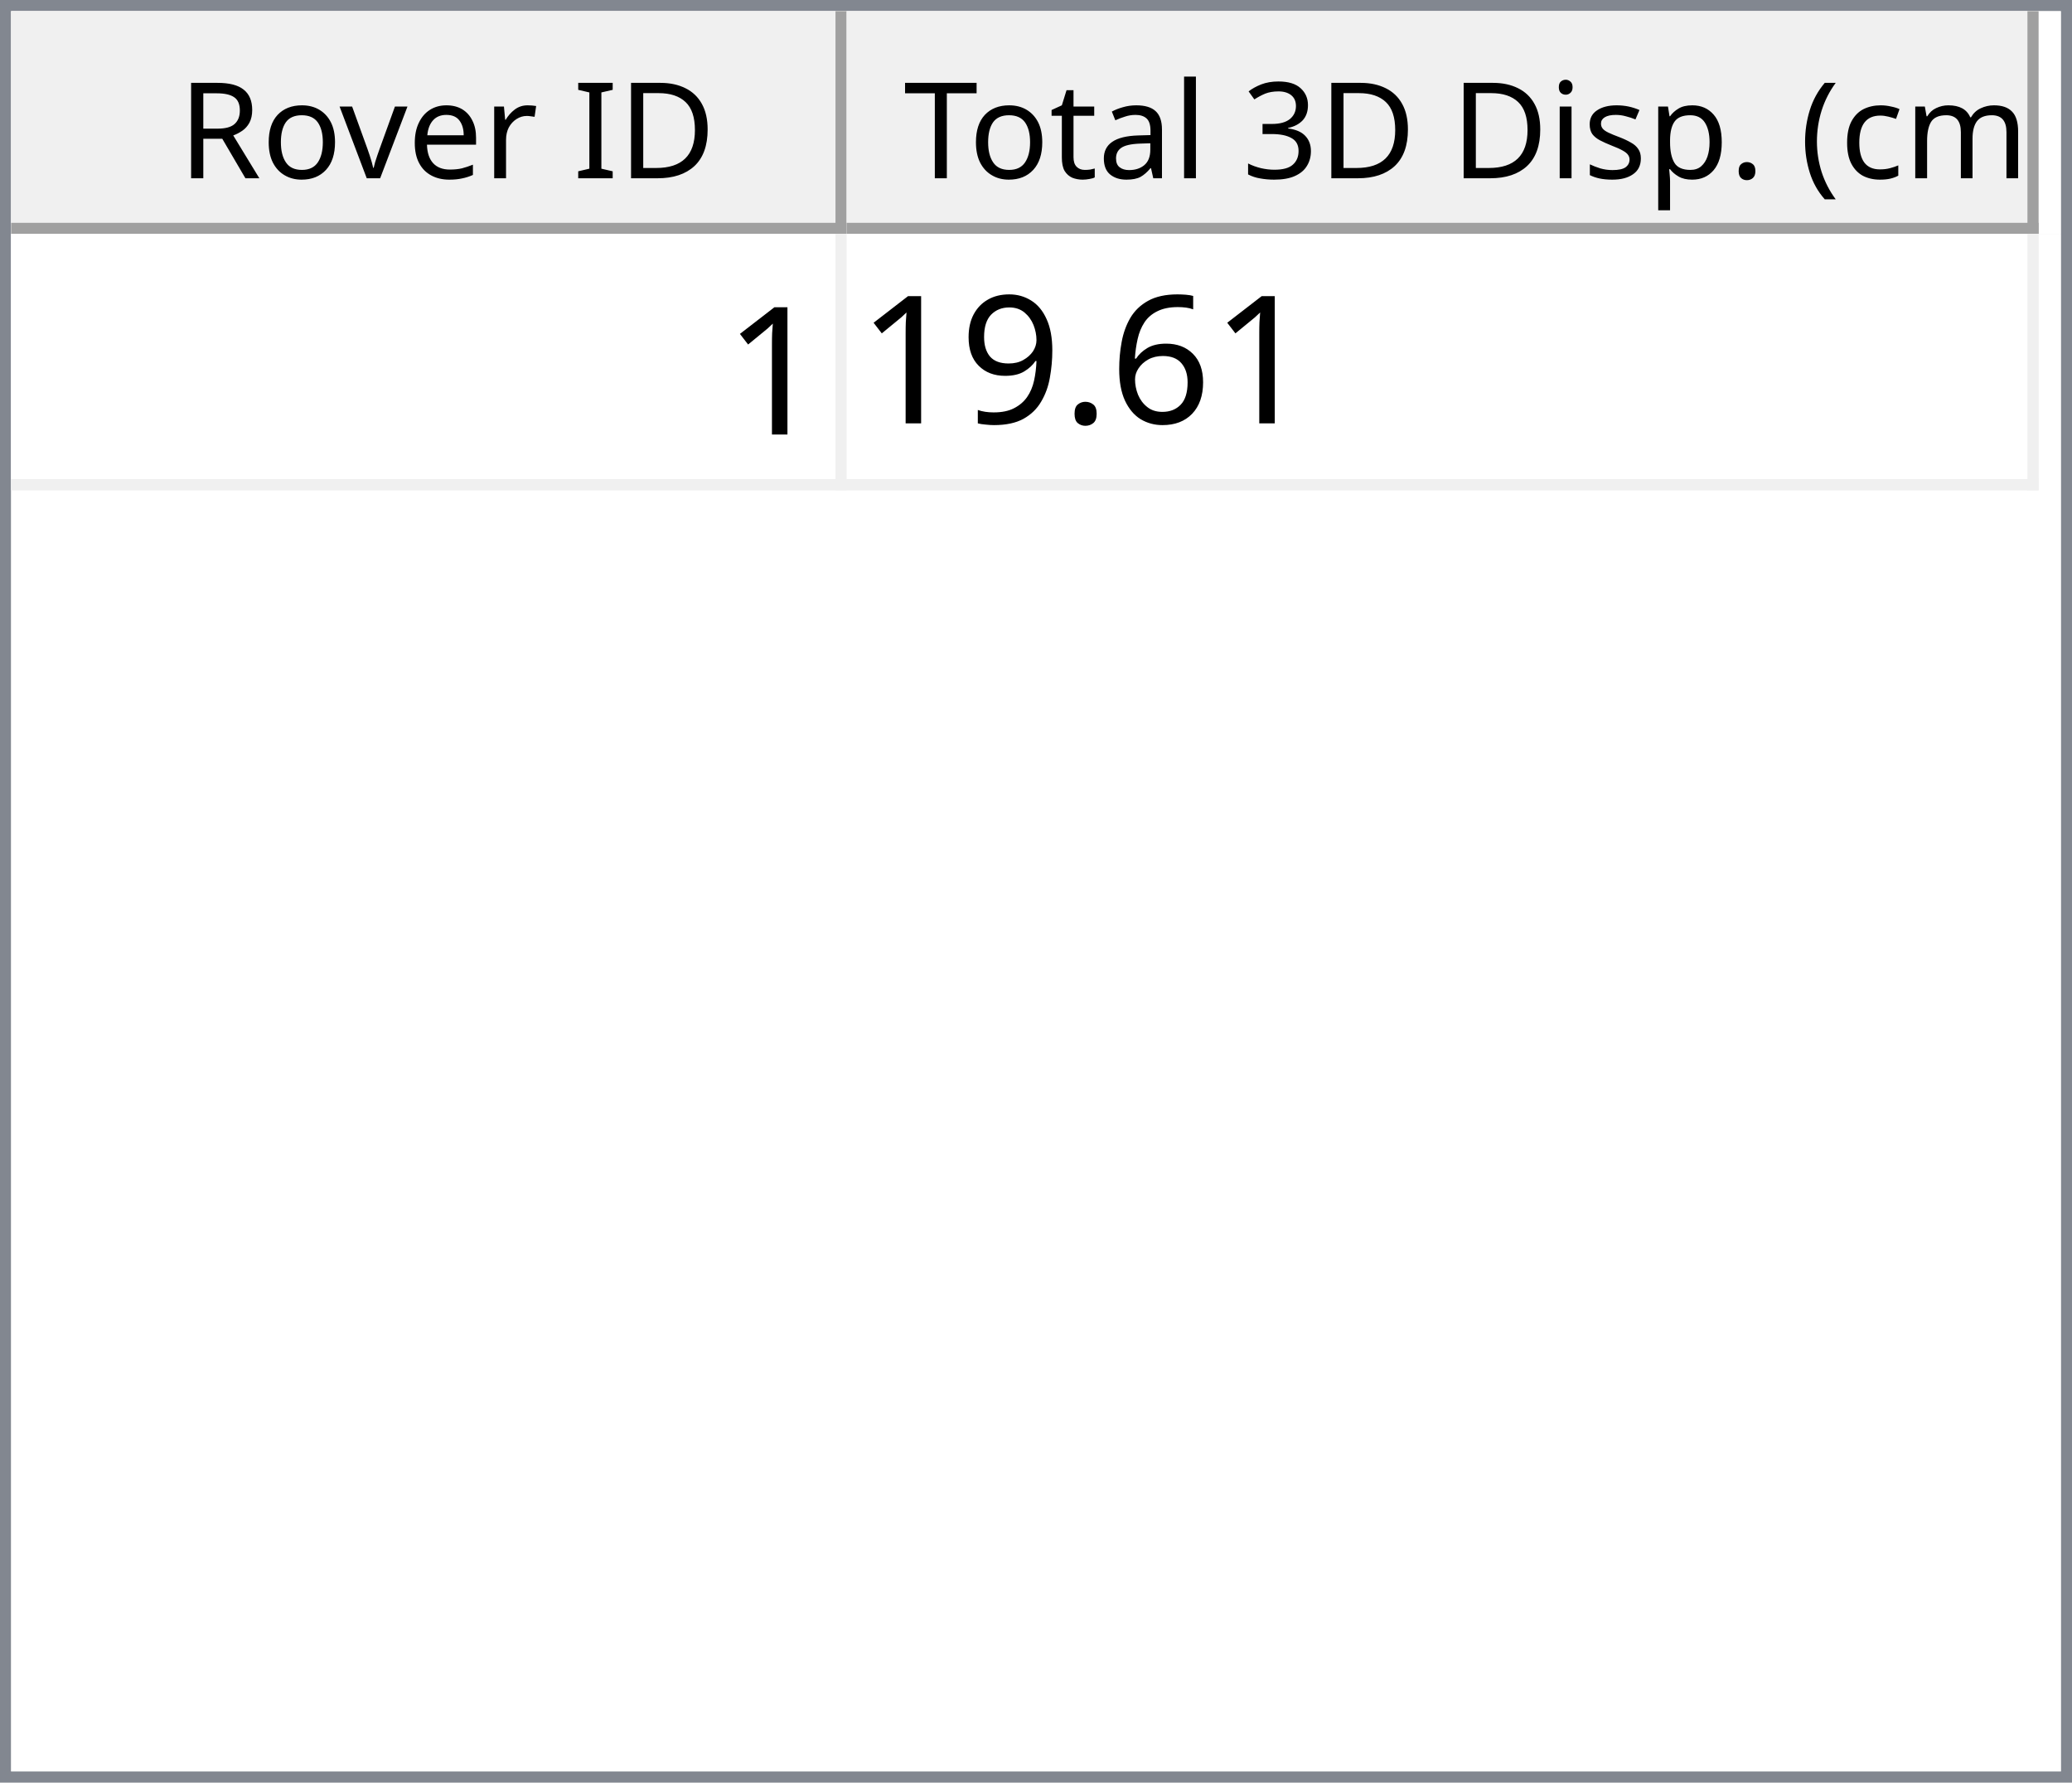
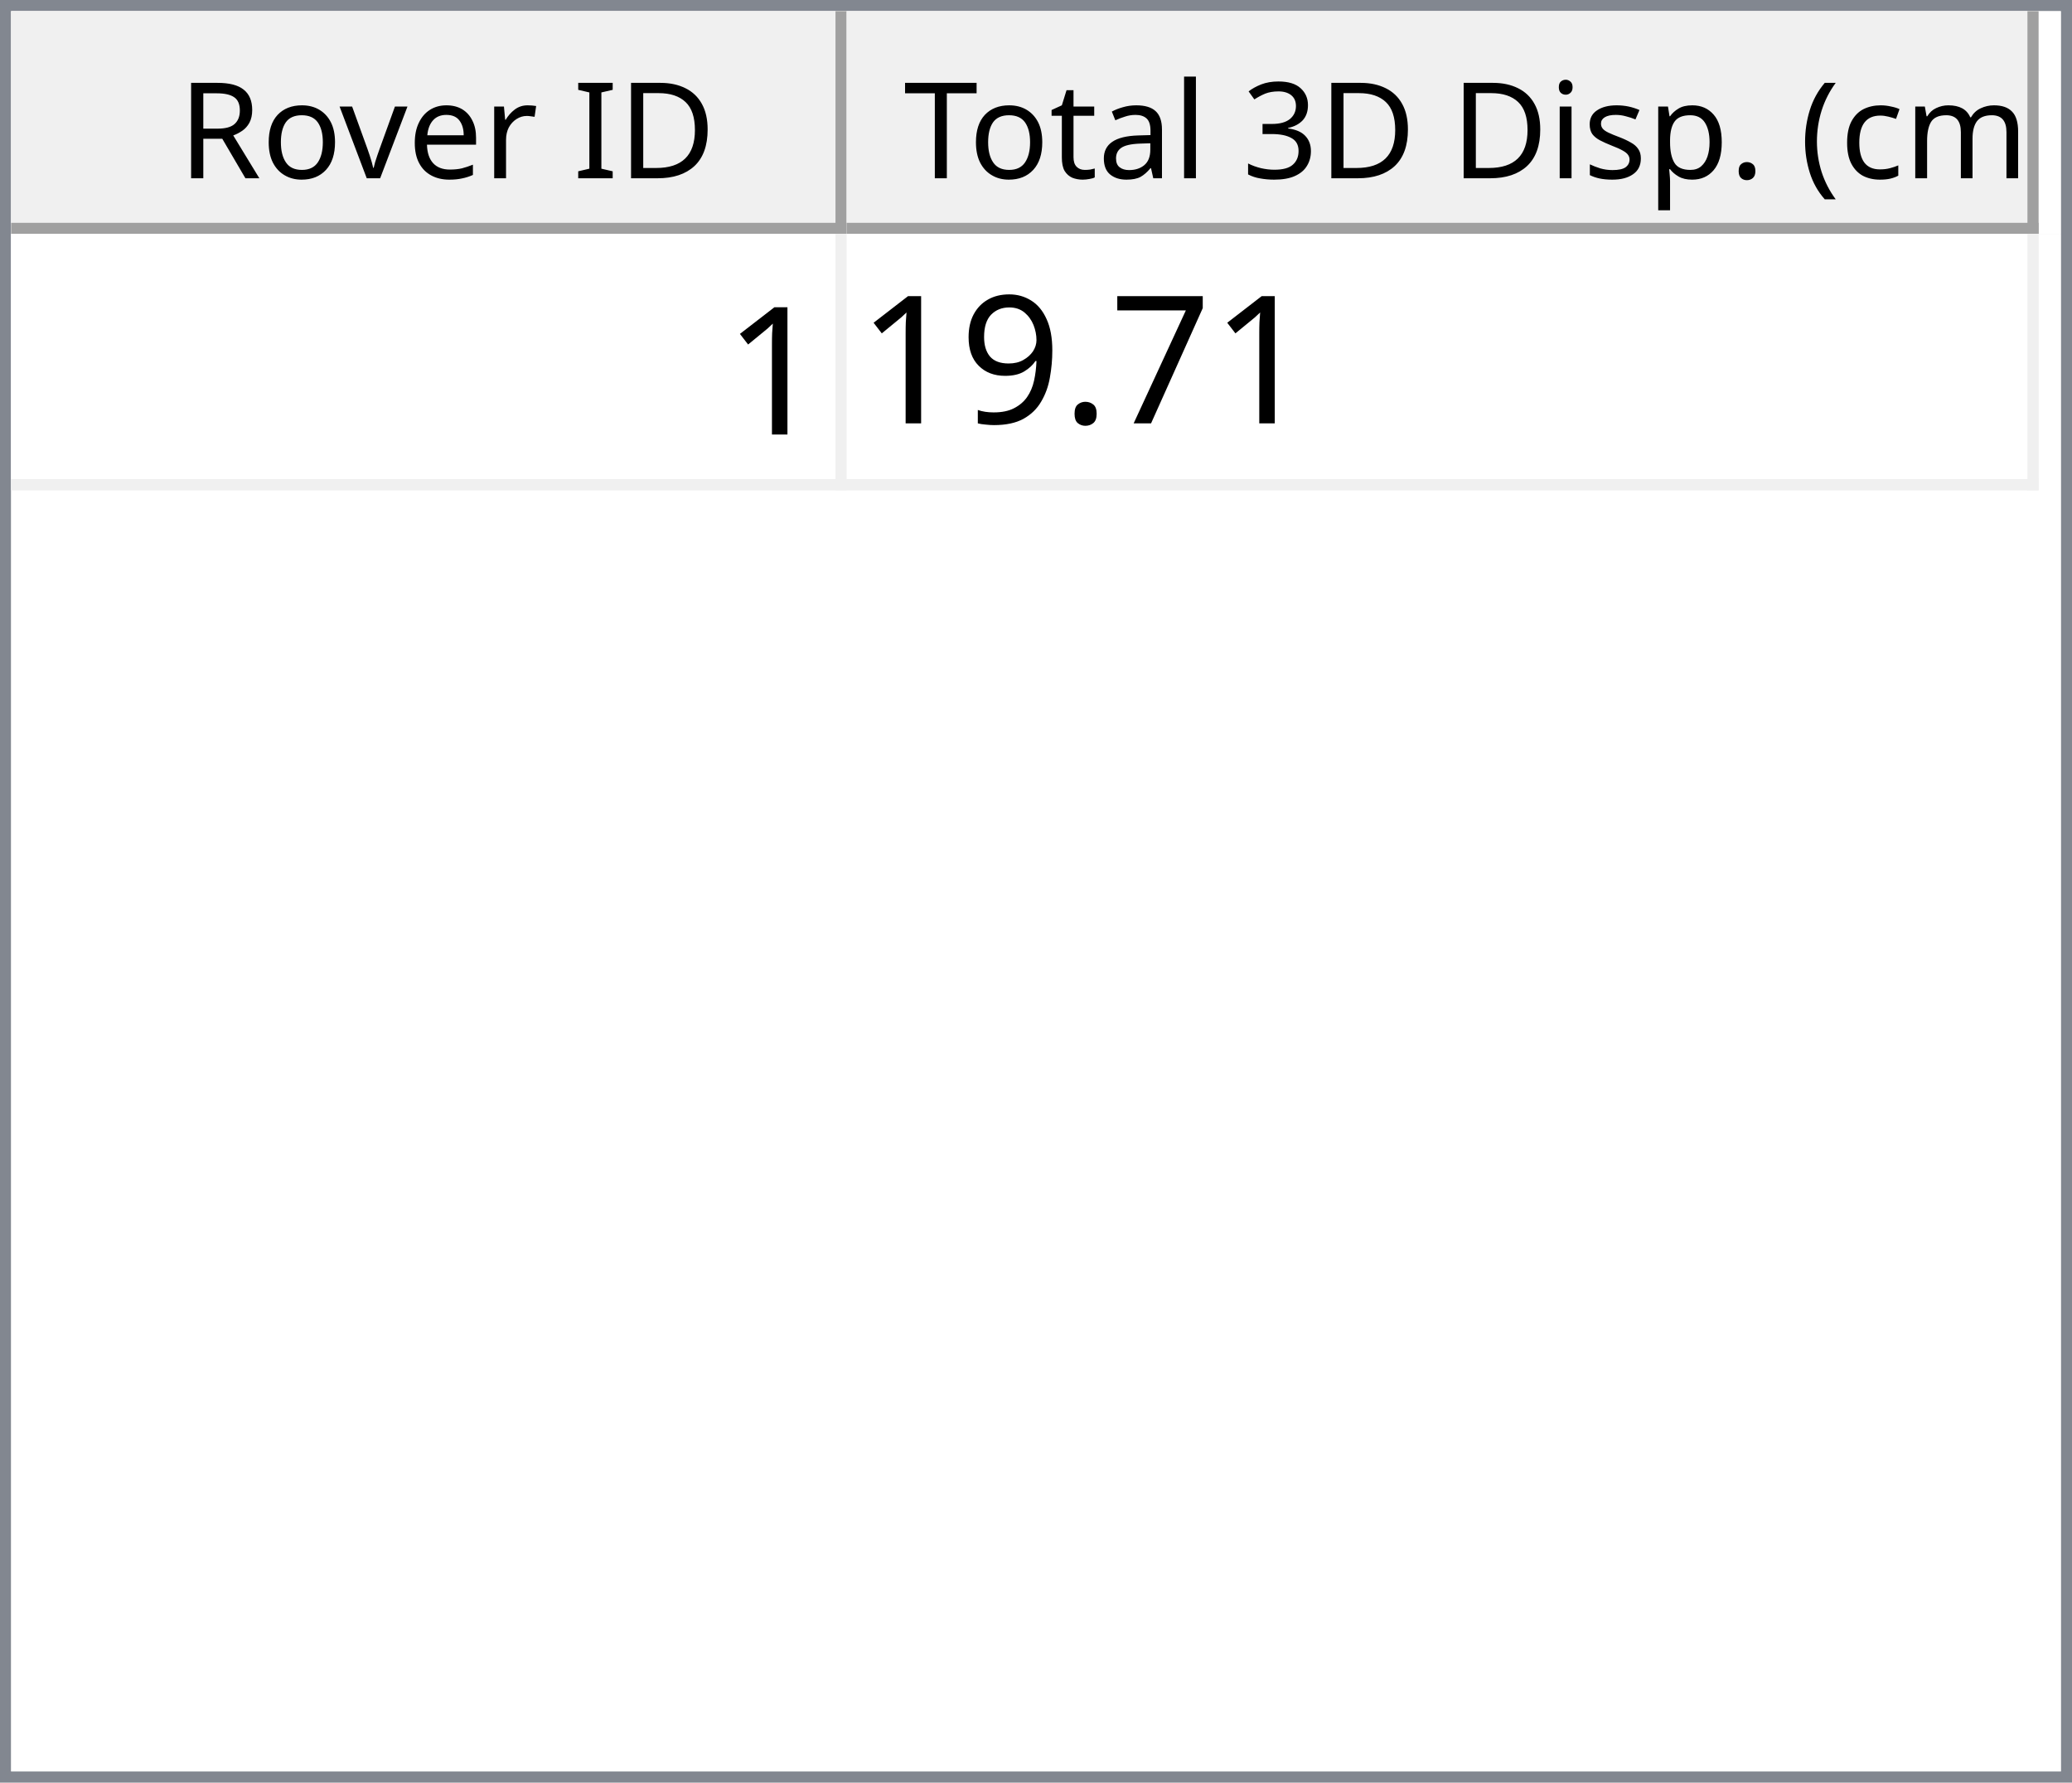
<svg xmlns="http://www.w3.org/2000/svg" style="fill-opacity:1; color-rendering:auto; color-interpolation:auto; text-rendering:auto; stroke:black; stroke-linecap:square; stroke-miterlimit:10; shape-rendering:auto; stroke-opacity:1; fill:black; stroke-dasharray:none; font-weight:normal; stroke-width:1; font-family:'Dialog'; font-style:normal; stroke-linejoin:miter; font-size:12px; stroke-dashoffset:0; image-rendering:auto;" width="186" height="160">
  <defs id="genericDefs" />
  <g>
    <defs id="defs1">
      <clipPath clipPathUnits="userSpaceOnUse" id="clipPath1">
        <path d="M0 0 L186 0 L186 160 L0 160 L0 0 Z" />
      </clipPath>
      <clipPath clipPathUnits="userSpaceOnUse" id="clipPath2">
        <path d="M0 0 L0 160 L186 160 L186 0 Z" />
      </clipPath>
      <clipPath clipPathUnits="userSpaceOnUse" id="clipPath3">
        <path d="M0 0 L0 20 L184 20 L184 0 Z" />
      </clipPath>
      <clipPath clipPathUnits="userSpaceOnUse" id="clipPath4">
        <path d="M0 0 L0 20 L75 20 L75 0 Z" />
      </clipPath>
      <clipPath clipPathUnits="userSpaceOnUse" id="clipPath5">
        <path d="M1 1 L1 19 L74 19 L74 1 Z" />
      </clipPath>
      <clipPath clipPathUnits="userSpaceOnUse" id="clipPath6">
        <path d="M0 0 L0 18 L73 18 L73 0 Z" />
      </clipPath>
      <clipPath clipPathUnits="userSpaceOnUse" id="clipPath7">
        <path d="M-0.5 -0.5 L-0.5 19.5 L74.5 19.5 L74.5 -0.5 Z" />
      </clipPath>
      <clipPath clipPathUnits="userSpaceOnUse" id="clipPath8">
        <path d="M0 0 L0 20 L107 20 L107 0 Z" />
      </clipPath>
      <clipPath clipPathUnits="userSpaceOnUse" id="clipPath9">
        <path d="M1 1 L1 19 L106 19 L106 1 Z" />
      </clipPath>
      <clipPath clipPathUnits="userSpaceOnUse" id="clipPath10">
        <path d="M0 0 L0 18 L105 18 L105 0 Z" />
      </clipPath>
      <clipPath clipPathUnits="userSpaceOnUse" id="clipPath11">
        <path d="M-0.5 -0.5 L-0.5 19.5 L106.5 19.5 L106.5 -0.5 Z" />
      </clipPath>
      <clipPath clipPathUnits="userSpaceOnUse" id="clipPath12">
        <path d="M0 0 L0 138 L184 138 L184 0 Z" />
      </clipPath>
      <clipPath clipPathUnits="userSpaceOnUse" id="clipPath13">
        <path d="M0 0 L0 23 L182 23 L182 0 Z" />
      </clipPath>
      <clipPath clipPathUnits="userSpaceOnUse" id="clipPath14">
        <path d="M-0.5 -0.5 L-0.5 22.5 L181.5 22.5 L181.5 -0.5 Z" />
      </clipPath>
      <clipPath clipPathUnits="userSpaceOnUse" id="clipPath15">
        <path d="M0 0 L0 22 L74 22 L74 0 Z" />
      </clipPath>
      <clipPath clipPathUnits="userSpaceOnUse" id="clipPath16">
        <path d="M0 0 L0 22 L106 22 L106 0 Z" />
      </clipPath>
      <font horiz-adv-x="64.551" id="font1">
        <font-face ascent="107.91" descent="25.098" units-per-em="100" style="font-style:normal; font-family:Segoe UI; font-weight:normal;" />
        <missing-glyph horiz-adv-x="64.551" d="M8.109 0 L8.109 68.266 L56.453 68.266 L56.453 0 L8.109 0 ZM15.328 7.234 L49.219 7.234 L49.219 61.031 L15.328 61.031 L15.328 7.234 Z" />
        <glyph unicode="D" horiz-adv-x="70.117" d="M9.188 0 L9.188 70.016 L28.516 70.016 Q65.531 70.016 65.531 35.891 Q65.531 19.672 55.25 9.836 Q44.969 0 27.734 0 L9.188 0 ZM17.391 62.594 L17.391 7.422 L27.828 7.422 Q41.609 7.422 49.273 14.797 Q56.938 22.172 56.938 35.688 Q56.938 62.594 28.328 62.594 L17.391 62.594 Z" />
        <glyph unicode="I" horiz-adv-x="26.611" d="M17.391 0 L9.188 0 L9.188 70.016 L17.391 70.016 L17.391 0 Z" />
        <glyph unicode=" " horiz-adv-x="27.393" d="" />
        <glyph unicode="r" horiz-adv-x="34.766" d="M34.188 41.891 Q32.078 43.5 28.125 43.5 Q23 43.5 19.555 38.672 Q16.109 33.844 16.109 25.484 L16.109 0 L8.109 0 L8.109 50 L16.109 50 L16.109 39.703 L16.312 39.703 Q18.016 44.969 21.531 47.922 Q25.047 50.875 29.391 50.875 Q32.516 50.875 34.188 50.203 L34.188 41.891 Z" />
        <glyph unicode="e" horiz-adv-x="52.295" d="M48.297 23 L12.984 23 Q13.188 14.656 17.484 10.109 Q21.781 5.562 29.297 5.562 Q37.75 5.562 44.828 11.141 L44.828 3.609 Q38.234 -1.172 27.391 -1.172 Q16.797 -1.172 10.742 5.641 Q4.688 12.453 4.688 24.812 Q4.688 36.469 11.305 43.82 Q17.922 51.172 27.734 51.172 Q37.547 51.172 42.922 44.828 Q48.297 38.484 48.297 27.203 L48.297 23 ZM40.094 29.781 Q40.047 36.719 36.75 40.578 Q33.453 44.438 27.594 44.438 Q21.922 44.438 17.969 40.383 Q14.016 36.328 13.094 29.781 L40.094 29.781 Z" />
        <glyph unicode="v" horiz-adv-x="47.9" d="M47.406 50 L27.484 0 L19.625 0 L0.688 50 L9.469 50 L22.172 13.672 Q23.578 9.672 23.922 6.688 L24.125 6.688 Q24.609 10.453 25.688 13.484 L38.969 50 L47.406 50 Z" />
        <glyph unicode="o" horiz-adv-x="58.594" d="M29 -1.172 Q17.922 -1.172 11.305 5.836 Q4.688 12.844 4.688 24.422 Q4.688 37.016 11.57 44.094 Q18.453 51.172 30.172 51.172 Q41.359 51.172 47.633 44.289 Q53.906 37.406 53.906 25.203 Q53.906 13.234 47.141 6.031 Q40.375 -1.172 29 -1.172 ZM29.594 44.438 Q21.875 44.438 17.383 39.188 Q12.891 33.938 12.891 24.703 Q12.891 15.828 17.43 10.695 Q21.969 5.562 29.594 5.562 Q37.359 5.562 41.531 10.594 Q45.703 15.625 45.703 24.906 Q45.703 34.281 41.531 39.359 Q37.359 44.438 29.594 44.438 Z" />
        <glyph unicode="R" horiz-adv-x="59.814" d="M59.375 0 L49.609 0 L37.891 19.625 Q36.281 22.359 34.766 24.289 Q33.25 26.219 31.664 27.438 Q30.078 28.656 28.25 29.219 Q26.422 29.781 24.125 29.781 L17.391 29.781 L17.391 0 L9.188 0 L9.188 70.016 L30.078 70.016 Q34.672 70.016 38.555 68.867 Q42.438 67.719 45.289 65.375 Q48.141 63.031 49.758 59.547 Q51.375 56.062 51.375 51.375 Q51.375 47.703 50.273 44.656 Q49.172 41.609 47.148 39.211 Q45.125 36.812 42.266 35.133 Q39.406 33.453 35.844 32.516 L35.844 32.328 Q37.594 31.547 38.891 30.547 Q40.188 29.547 41.359 28.18 Q42.531 26.812 43.68 25.078 Q44.828 23.344 46.234 21.047 L59.375 0 ZM17.391 62.594 L17.391 37.203 L28.516 37.203 Q31.594 37.203 34.203 38.133 Q36.812 39.062 38.719 40.797 Q40.625 42.531 41.703 45.047 Q42.781 47.562 42.781 50.688 Q42.781 56.297 39.141 59.445 Q35.5 62.594 28.609 62.594 L17.391 62.594 Z" />
        <glyph unicode=")" horiz-adv-x="30.176" d="M8.297 -15.922 L1.172 -15.922 Q16.406 2.344 16.406 26.812 Q16.406 51.469 1.078 70.016 L8.297 70.016 Q23.531 52.156 23.531 26.703 Q23.531 1.375 8.297 -15.922 Z" />
        <glyph unicode="m" horiz-adv-x="86.133" d="M79.109 0 L71.094 0 L71.094 28.719 Q71.094 37.016 68.531 40.727 Q65.969 44.438 59.906 44.438 Q54.781 44.438 51.195 39.75 Q47.609 35.062 47.609 28.516 L47.609 0 L39.594 0 L39.594 29.688 Q39.594 44.438 28.219 44.438 Q22.953 44.438 19.531 40.016 Q16.109 35.594 16.109 28.516 L16.109 0 L8.109 0 L8.109 50 L16.109 50 L16.109 42.094 L16.312 42.094 Q21.625 51.172 31.844 51.172 Q36.969 51.172 40.773 48.312 Q44.578 45.453 46 40.828 Q51.562 51.172 62.594 51.172 Q79.109 51.172 79.109 30.812 L79.109 0 Z" />
        <glyph unicode="c" horiz-adv-x="46.191" d="M42.188 2.297 Q36.422 -1.172 28.516 -1.172 Q17.828 -1.172 11.258 5.789 Q4.688 12.75 4.688 23.828 Q4.688 36.188 11.766 43.68 Q18.844 51.172 30.672 51.172 Q37.25 51.172 42.281 48.734 L42.281 40.531 Q36.719 44.438 30.375 44.438 Q22.703 44.438 17.797 38.945 Q12.891 33.453 12.891 24.516 Q12.891 15.719 17.508 10.641 Q22.125 5.562 29.891 5.562 Q36.422 5.562 42.188 9.906 L42.188 2.297 Z" />
        <glyph unicode="(" horiz-adv-x="30.176" d="M29.109 -15.922 L21.969 -15.922 Q6.844 1.375 6.844 26.703 Q6.844 52.156 21.969 70.016 L29.203 70.016 Q13.875 51.469 13.875 26.812 Q13.875 2.344 29.109 -15.922 Z" />
        <glyph unicode="." horiz-adv-x="21.68" d="M10.891 -1.078 Q8.641 -1.078 7.055 0.539 Q5.469 2.156 5.469 4.391 Q5.469 6.641 7.055 8.273 Q8.641 9.906 10.891 9.906 Q13.188 9.906 14.797 8.273 Q16.406 6.641 16.406 4.391 Q16.406 2.156 14.797 0.539 Q13.188 -1.078 10.891 -1.078 Z" />
        <glyph unicode="p" horiz-adv-x="58.789" d="M16.312 7.234 L16.109 7.234 L16.109 -23 L8.109 -23 L8.109 50 L16.109 50 L16.109 41.219 L16.312 41.219 Q22.219 51.172 33.594 51.172 Q43.266 51.172 48.688 44.461 Q54.109 37.75 54.109 26.469 Q54.109 13.922 48 6.375 Q41.891 -1.172 31.297 -1.172 Q21.578 -1.172 16.312 7.234 ZM16.109 27.391 L16.109 20.406 Q16.109 14.203 20.141 9.883 Q24.172 5.562 30.375 5.562 Q37.641 5.562 41.773 11.133 Q45.906 16.703 45.906 26.609 Q45.906 34.969 42.047 39.703 Q38.188 44.438 31.594 44.438 Q24.609 44.438 20.359 39.578 Q16.109 34.719 16.109 27.391 Z" />
        <glyph unicode="s" horiz-adv-x="42.432" d="M5.078 1.812 L5.078 10.406 Q11.625 5.562 19.484 5.562 Q30.031 5.562 30.031 12.594 Q30.031 14.594 29.125 15.992 Q28.219 17.391 26.68 18.461 Q25.141 19.531 23.07 20.383 Q21 21.234 18.609 22.172 Q15.281 23.484 12.766 24.828 Q10.25 26.172 8.57 27.859 Q6.891 29.547 6.031 31.695 Q5.172 33.844 5.172 36.719 Q5.172 40.234 6.789 42.945 Q8.406 45.656 11.086 47.484 Q13.766 49.312 17.211 50.242 Q20.656 51.172 24.312 51.172 Q30.812 51.172 35.938 48.922 L35.938 40.828 Q30.422 44.438 23.25 44.438 Q21 44.438 19.195 43.922 Q17.391 43.406 16.094 42.477 Q14.797 41.547 14.086 40.258 Q13.375 38.969 13.375 37.406 Q13.375 35.453 14.086 34.133 Q14.797 32.812 16.164 31.789 Q17.531 30.766 19.484 29.938 Q21.438 29.109 23.922 28.125 Q27.25 26.859 29.883 25.516 Q32.516 24.172 34.375 22.484 Q36.234 20.797 37.234 18.602 Q38.234 16.406 38.234 13.375 Q38.234 9.672 36.602 6.938 Q34.969 4.203 32.234 2.398 Q29.5 0.594 25.93 -0.289 Q22.359 -1.172 18.453 -1.172 Q10.75 -1.172 5.078 1.812 Z" />
        <glyph unicode="i" horiz-adv-x="24.219" d="M12.203 62.703 Q10.062 62.703 8.547 64.164 Q7.031 65.625 7.031 67.875 Q7.031 70.125 8.547 71.609 Q10.062 73.094 12.203 73.094 Q14.406 73.094 15.945 71.609 Q17.484 70.125 17.484 67.875 Q17.484 65.719 15.945 64.211 Q14.406 62.703 12.203 62.703 ZM16.109 0 L8.109 0 L8.109 50 L16.109 50 L16.109 0 Z" />
        <glyph unicode="3" horiz-adv-x="53.906" d="M46.531 19.828 Q46.531 15.094 44.75 11.211 Q42.969 7.328 39.719 4.57 Q36.469 1.812 31.93 0.297 Q27.391 -1.219 21.922 -1.219 Q11.922 -1.219 6 2.594 L6 11.188 Q13.094 5.609 22.219 5.609 Q25.875 5.609 28.828 6.539 Q31.781 7.469 33.906 9.227 Q36.031 10.984 37.18 13.477 Q38.328 15.969 38.328 19.094 Q38.328 32.812 18.797 32.812 L12.984 32.812 L12.984 39.594 L18.5 39.594 Q35.797 39.594 35.797 52.484 Q35.797 64.406 22.609 64.406 Q15.188 64.406 8.688 59.422 L8.688 67.188 Q15.375 71.188 24.609 71.188 Q29 71.188 32.57 69.969 Q36.141 68.75 38.68 66.555 Q41.219 64.359 42.609 61.281 Q44 58.203 44 54.5 Q44 40.672 30.031 36.719 L30.031 36.531 Q33.594 36.141 36.625 34.797 Q39.656 33.453 41.852 31.305 Q44.047 29.156 45.289 26.25 Q46.531 23.344 46.531 19.828 Z" />
        <glyph unicode="l" horiz-adv-x="24.219" d="M16.109 0 L8.109 0 L8.109 74.031 L16.109 74.031 L16.109 0 Z" />
        <glyph unicode="a" horiz-adv-x="50.879" d="M43.891 0 L35.891 0 L35.891 7.812 L35.688 7.812 Q30.469 -1.172 20.312 -1.172 Q12.844 -1.172 8.617 2.781 Q4.391 6.734 4.391 13.281 Q4.391 27.297 20.906 29.594 L35.891 31.688 Q35.891 44.438 25.594 44.438 Q16.547 44.438 9.281 38.281 L9.281 46.484 Q16.656 51.172 26.266 51.172 Q43.891 51.172 43.891 32.516 L43.891 0 ZM35.891 25.297 L23.828 23.641 Q18.266 22.859 15.43 20.875 Q12.594 18.891 12.594 13.875 Q12.594 10.203 15.211 7.883 Q17.828 5.562 22.172 5.562 Q28.125 5.562 32.008 9.742 Q35.891 13.922 35.891 20.312 L35.891 25.297 Z" />
        <glyph unicode="t" horiz-adv-x="33.887" d="M31.297 0.484 Q28.469 -1.078 23.828 -1.078 Q10.688 -1.078 10.688 13.578 L10.688 43.172 L2.094 43.172 L2.094 50 L10.688 50 L10.688 62.203 L18.703 64.797 L18.703 50 L31.297 50 L31.297 43.172 L18.703 43.172 L18.703 14.984 Q18.703 9.969 20.414 7.82 Q22.125 5.672 26.078 5.672 Q29.109 5.672 31.297 7.328 L31.297 0.484 Z" />
        <glyph unicode="T" horiz-adv-x="52.393" d="M50.594 62.594 L30.375 62.594 L30.375 0 L22.172 0 L22.172 62.594 L2 62.594 L2 70.016 L50.594 70.016 L50.594 62.594 Z" />
      </font>
      <font horiz-adv-x="75.0" id="font2">
        <font-face ascent="100.537" descent="21.973" units-per-em="100" style="font-style:normal; font-family:sans-serif; font-weight:normal;" />
        <missing-glyph horiz-adv-x="75.0" d="M12.5 0 L12.5 62.5 L62.5 62.5 L62.5 0 L12.5 0 ZM14.062 1.562 L60.938 1.562 L60.938 60.938 L14.062 60.938 L14.062 1.562 Z" />
        <glyph unicode="1" horiz-adv-x="55.615" d="M37.25 0 L28.469 0 L28.469 56 Q25.297 52.984 20.141 49.953 Q14.984 46.922 10.891 45.406 L10.891 53.906 Q18.266 57.375 23.781 62.305 Q29.297 67.234 31.594 71.875 L37.25 71.875 L37.25 0 Z" />
-         <glyph unicode="6" horiz-adv-x="55.615" d="M49.75 54.047 L41.016 53.375 Q39.844 58.547 37.703 60.891 Q34.125 64.656 28.906 64.656 Q24.703 64.656 21.531 62.312 Q17.391 59.281 14.992 53.469 Q12.594 47.656 12.5 36.922 Q15.672 41.75 20.266 44.094 Q24.859 46.438 29.891 46.438 Q38.672 46.438 44.852 39.969 Q51.031 33.5 51.031 23.25 Q51.031 16.5 48.125 10.719 Q45.219 4.938 40.141 1.859 Q35.062 -1.219 28.609 -1.219 Q17.625 -1.219 10.695 6.859 Q3.766 14.938 3.766 33.5 Q3.766 54.25 11.422 63.672 Q18.109 71.875 29.438 71.875 Q37.891 71.875 43.289 67.141 Q48.688 62.406 49.75 54.047 ZM13.875 23.188 Q13.875 18.656 15.797 14.508 Q17.719 10.359 21.188 8.18 Q24.656 6 28.469 6 Q34.031 6 38.039 10.492 Q42.047 14.984 42.047 22.703 Q42.047 30.125 38.086 34.398 Q34.125 38.672 28.125 38.672 Q22.172 38.672 18.023 34.398 Q13.875 30.125 13.875 23.188 Z" />
+         <glyph unicode="7" horiz-adv-x="55.615" d="M4.734 62.203 L4.734 70.656 L51.078 70.656 L51.078 63.812 Q44.234 56.547 37.523 44.484 Q30.812 32.422 27.156 19.672 Q24.516 10.688 23.781 0 L14.75 0 Q14.891 8.453 18.062 20.414 Q21.234 32.375 27.172 43.484 Q33.109 54.594 39.797 62.203 L4.734 62.203 Z" />
        <glyph unicode="." horiz-adv-x="27.783" d="M9.078 0 L9.078 10.016 L19.094 10.016 L19.094 0 L9.078 0 Z" />
        <glyph unicode="9" horiz-adv-x="55.615" d="M5.469 16.547 L13.922 17.328 Q14.984 11.375 18.016 8.688 Q21.047 6 25.781 6 Q29.828 6 32.883 7.859 Q35.938 9.719 37.891 12.82 Q39.844 15.922 41.164 21.195 Q42.484 26.469 42.484 31.938 Q42.484 32.516 42.438 33.688 Q39.797 29.5 35.234 26.883 Q30.672 24.266 25.344 24.266 Q16.453 24.266 10.305 30.711 Q4.156 37.156 4.156 47.703 Q4.156 58.594 10.578 65.234 Q17 71.875 26.656 71.875 Q33.641 71.875 39.43 68.117 Q45.219 64.359 48.219 57.398 Q51.219 50.438 51.219 37.25 Q51.219 23.531 48.242 15.406 Q45.266 7.281 39.383 3.031 Q33.5 -1.219 25.594 -1.219 Q17.188 -1.219 11.867 3.445 Q6.547 8.109 5.469 16.547 ZM41.453 48.141 Q41.453 55.719 37.43 60.156 Q33.406 64.594 27.734 64.594 Q21.875 64.594 17.531 59.812 Q13.188 55.031 13.188 47.406 Q13.188 40.578 17.312 36.305 Q21.438 32.031 27.484 32.031 Q33.594 32.031 37.523 36.305 Q41.453 40.578 41.453 48.141 Z" />
      </font>
    </defs>
    <g style="fill:white; stroke:white;">
      <rect x="0" y="0" width="186" style="clip-path:url(#clipPath1); stroke:none;" height="160" />
    </g>
    <g style="fill:white; text-rendering:optimizeSpeed; color-rendering:optimizeSpeed; image-rendering:optimizeSpeed; shape-rendering:crispEdges; stroke:white; color-interpolation:sRGB;">
      <rect x="0" width="186" height="160" y="0" style="stroke:none;" />
      <path style="stroke:none;" d="M0 160 L186 160 L186 0 L0 0 Z" />
    </g>
    <g style="fill:rgb(240,240,240); font-family:'Segoe UI'; stroke:rgb(240,240,240);">
      <rect x="0" y="0" width="186" style="clip-path:url(#clipPath2); stroke:none;" height="160" />
    </g>
    <g style="fill:rgb(130,135,144); font-family:'Segoe UI'; stroke:rgb(130,135,144);">
      <path d="M0 0 L186 0 L186 160 L0 160 L0 0 ZM1 1 L185 1 L185 159 L1 159 L1 1 Z" style="fill-rule:evenodd; clip-path:url(#clipPath2); stroke:none;" />
    </g>
    <g style="fill:white; font-family:'Segoe UI'; stroke:white;" transform="translate(1,1)">
      <rect x="0" y="0" width="184" style="clip-path:url(#clipPath3); stroke:none;" height="20" />
    </g>
    <g style="fill:rgb(240,240,240); font-family:'Segoe UI'; stroke:rgb(240,240,240);" transform="translate(1,1)">
      <rect x="0" y="0" width="75" style="clip-path:url(#clipPath4); stroke:none;" height="20" />
    </g>
    <g style="font-family:'Segoe UI';" transform="translate(2,2)">
      <text x="14" xml:space="preserve" y="14" style="clip-path:url(#clipPath6); stroke:none;">Rover ID</text>
    </g>
    <g style="fill:rgb(160,160,160); font-family:'Segoe UI'; stroke:rgb(160,160,160); stroke-linejoin:bevel;" transform="translate(1.5,1.5)">
      <line x1="74" x2="74" y1="0" style="fill:none; clip-path:url(#clipPath7);" y2="19" />
    </g>
    <g style="fill:rgb(160,160,160); font-family:'Segoe UI'; stroke:rgb(160,160,160); stroke-linejoin:bevel;" transform="matrix(1,0,0,1,1,1) translate(0.5,0.5)">
      <line x1="0" x2="74" y1="19" style="fill:none; clip-path:url(#clipPath7);" y2="19" />
    </g>
    <g style="fill:rgb(240,240,240); font-family:'Segoe UI'; stroke:rgb(240,240,240);" transform="translate(76,1)">
      <rect x="0" y="0" width="107" style="clip-path:url(#clipPath8); stroke:none;" height="20" />
    </g>
    <g style="font-family:'Segoe UI';" transform="translate(77,2)">
      <text x="1" xml:space="preserve" y="14" style="clip-path:url(#clipPath10); stroke:none;"> Total 3D Disp. (cm)</text>
    </g>
    <g style="fill:rgb(160,160,160); font-family:'Segoe UI'; stroke:rgb(160,160,160); stroke-linejoin:bevel;" transform="translate(76.5,1.5)">
      <line x1="106" x2="106" y1="0" style="fill:none; clip-path:url(#clipPath11);" y2="19" />
    </g>
    <g style="fill:rgb(160,160,160); font-family:'Segoe UI'; stroke:rgb(160,160,160); stroke-linejoin:bevel;" transform="matrix(1,0,0,1,76,1) translate(0.5,0.5)">
      <line x1="0" x2="106" y1="19" style="fill:none; clip-path:url(#clipPath11);" y2="19" />
    </g>
    <g style="fill:white; font-family:'Segoe UI'; stroke:white;" transform="translate(1,21)">
      <rect x="0" y="0" width="184" style="clip-path:url(#clipPath12); stroke:none;" height="138" />
    </g>
    <g style="fill:rgb(240,240,240); font-size:16px; font-family:sans-serif; stroke:rgb(240,240,240);" transform="translate(1,21)">
      <rect x="0" y="0" width="182" style="clip-path:url(#clipPath13); stroke:none;" height="23" />
      <line transform="translate(0.5,0.5)" x1="0" x2="181" y1="22" style="clip-path:url(#clipPath14); fill:none; stroke-linejoin:bevel;" y2="22" />
    </g>
    <g transform="matrix(1,0,0,1,1,21) translate(0.5,0.5)" style="fill:rgb(240,240,240); font-size:16px; font-family:sans-serif; stroke:rgb(240,240,240); stroke-linejoin:bevel;">
      <line x1="74" x2="74" y1="0" style="fill:none; clip-path:url(#clipPath14);" y2="22" />
    </g>
    <g transform="matrix(1,0,0,1,1,21) translate(0.5,0.5)" style="fill:rgb(240,240,240); font-size:16px; font-family:sans-serif; stroke:rgb(240,240,240); stroke-linejoin:bevel;">
      <line x1="181" x2="181" y1="0" style="fill:none; clip-path:url(#clipPath14);" y2="22" />
    </g>
    <g style="fill:white; font-size:16px; font-family:sans-serif; stroke:white;" transform="matrix(1,0,0,1,1,21)">
      <rect x="0" y="0" width="74" style="clip-path:url(#clipPath15); stroke:none;" height="22" />
      <text x="64" y="18" style="fill:black; clip-path:url(#clipPath15); stroke:none;" xml:space="preserve">1</text>
    </g>
    <g style="fill:white; font-size:16px; font-family:sans-serif; stroke:white;" transform="matrix(1,0,0,1,1,21) translate(75,0)">
      <rect x="0" y="0" width="106" style="clip-path:url(#clipPath16); stroke:none;" height="22" />
-       <text x="1" y="17" style="fill:black; clip-path:url(#clipPath16); stroke:none;" xml:space="preserve">19.61</text>
+       <text x="1" y="17" style="fill:black; clip-path:url(#clipPath16); stroke:none;" xml:space="preserve">19.71</text>
    </g>
  </g>
</svg>
